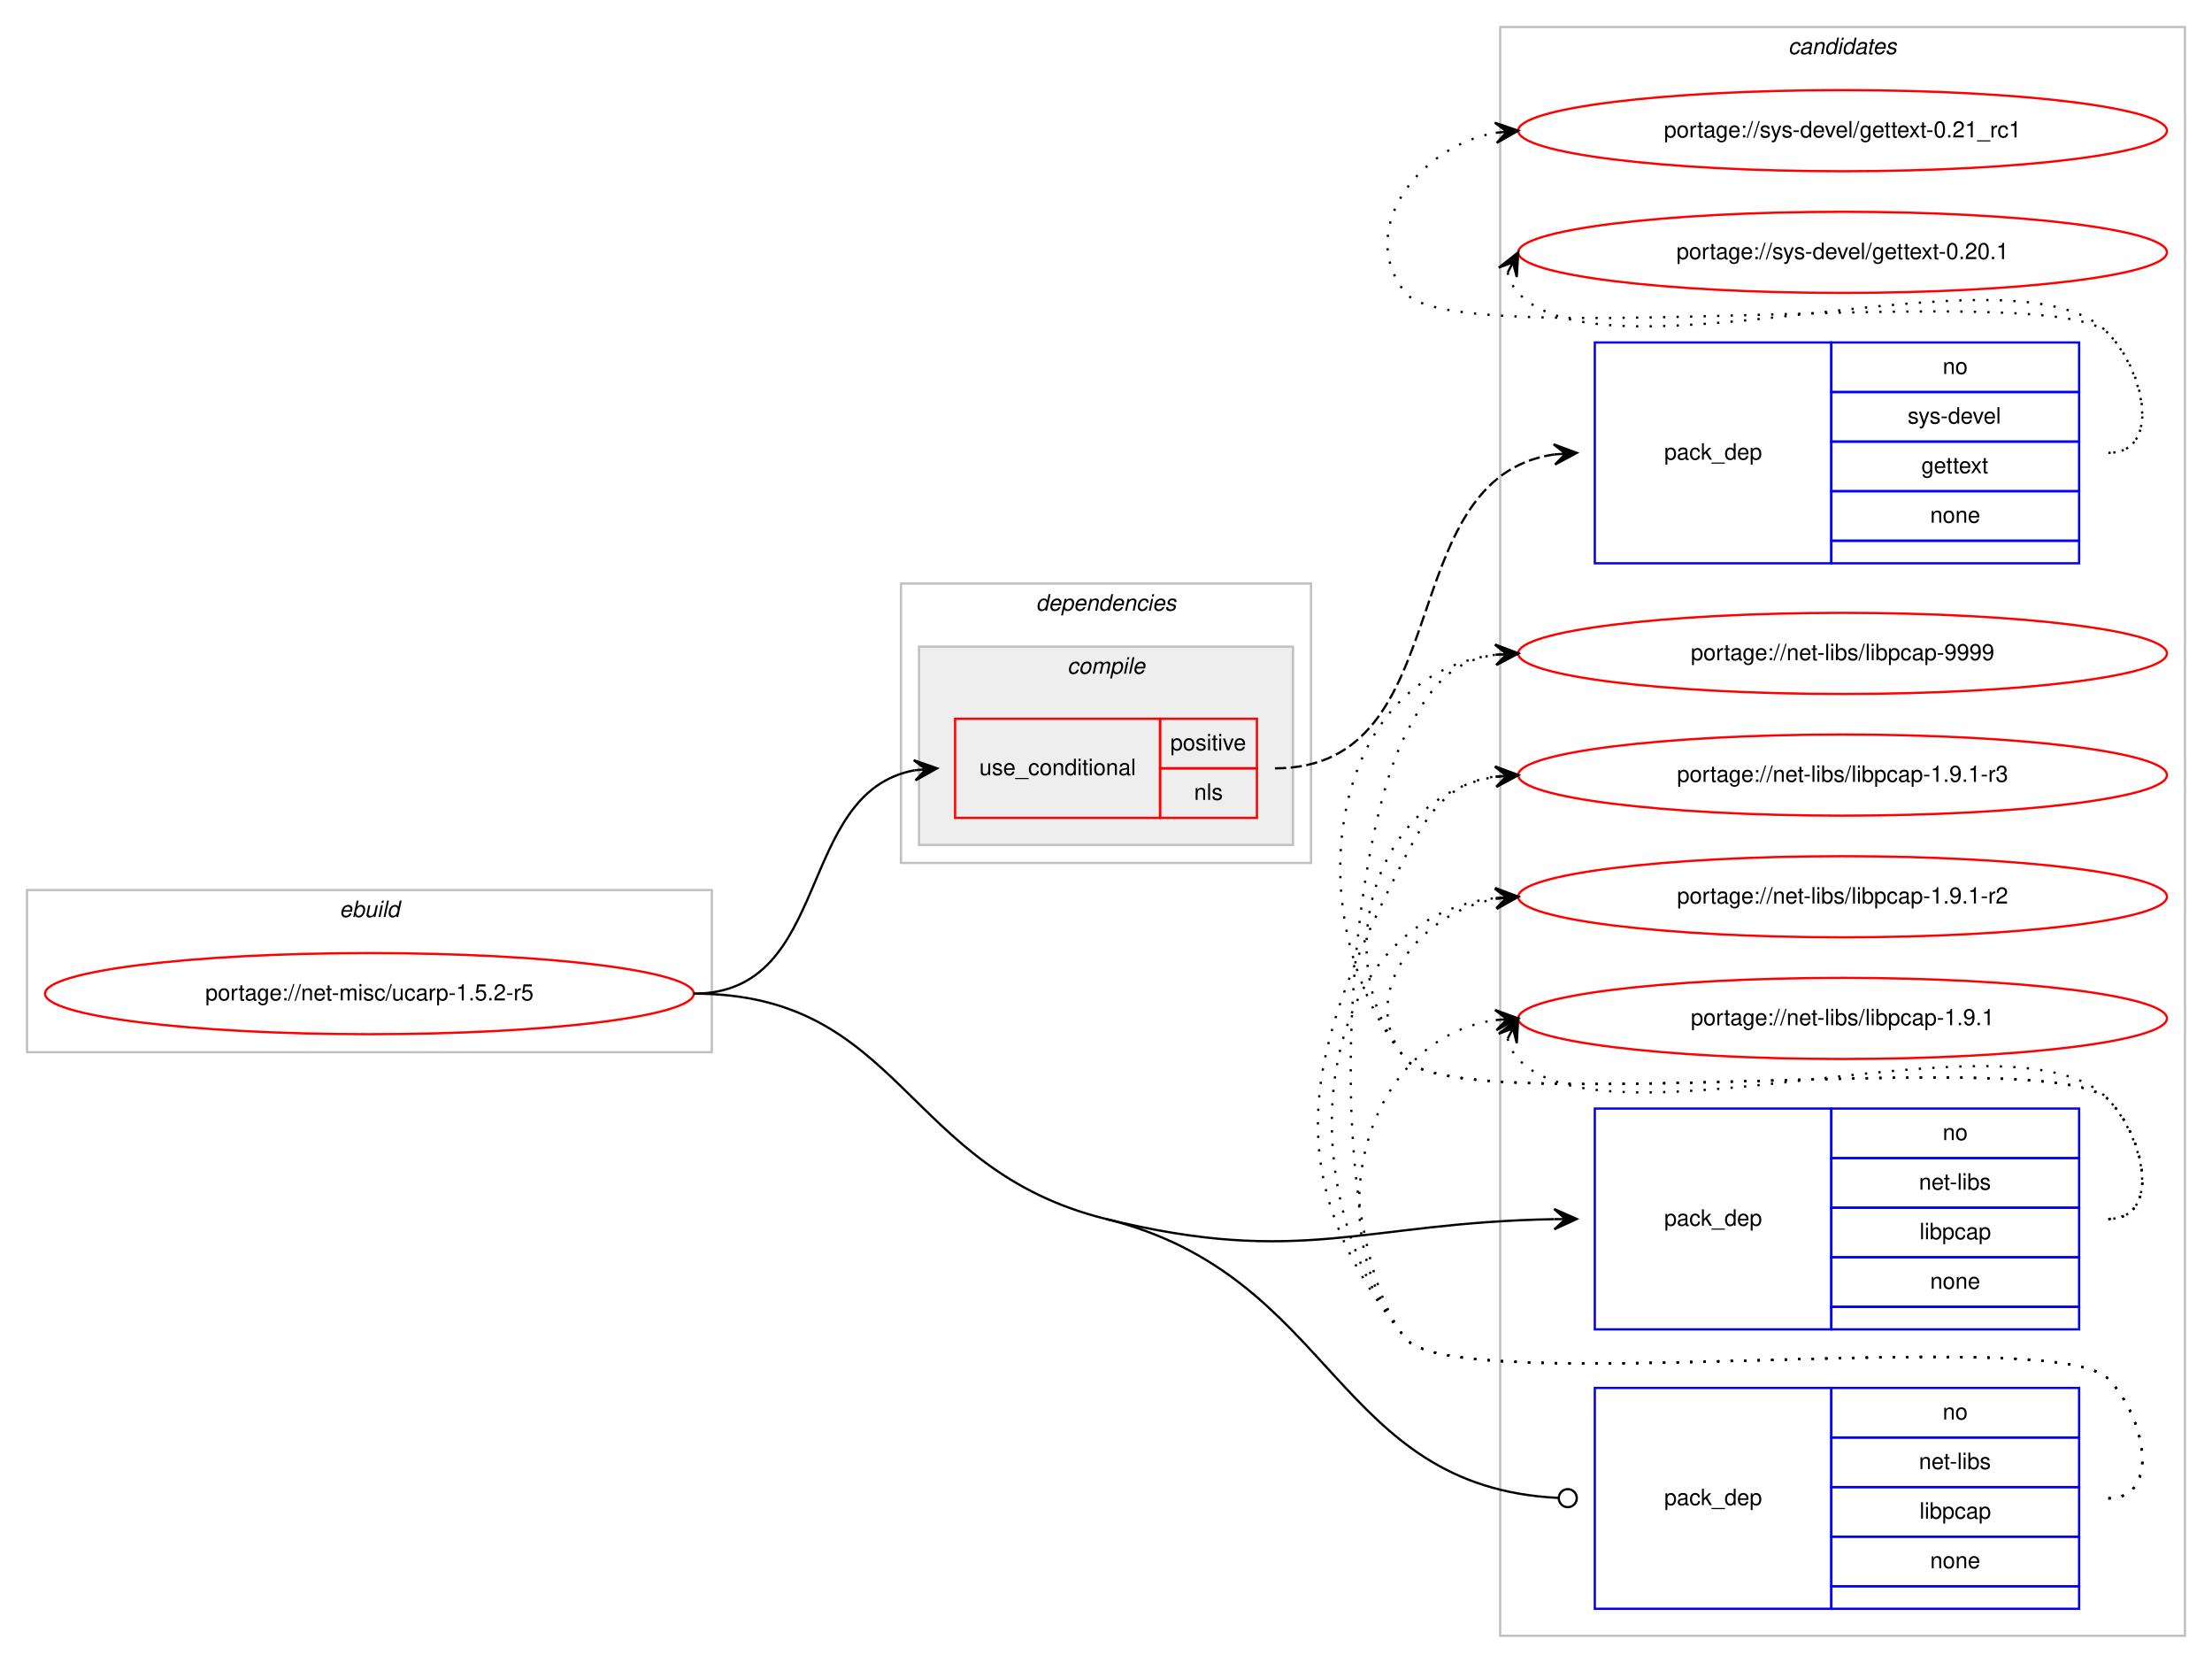
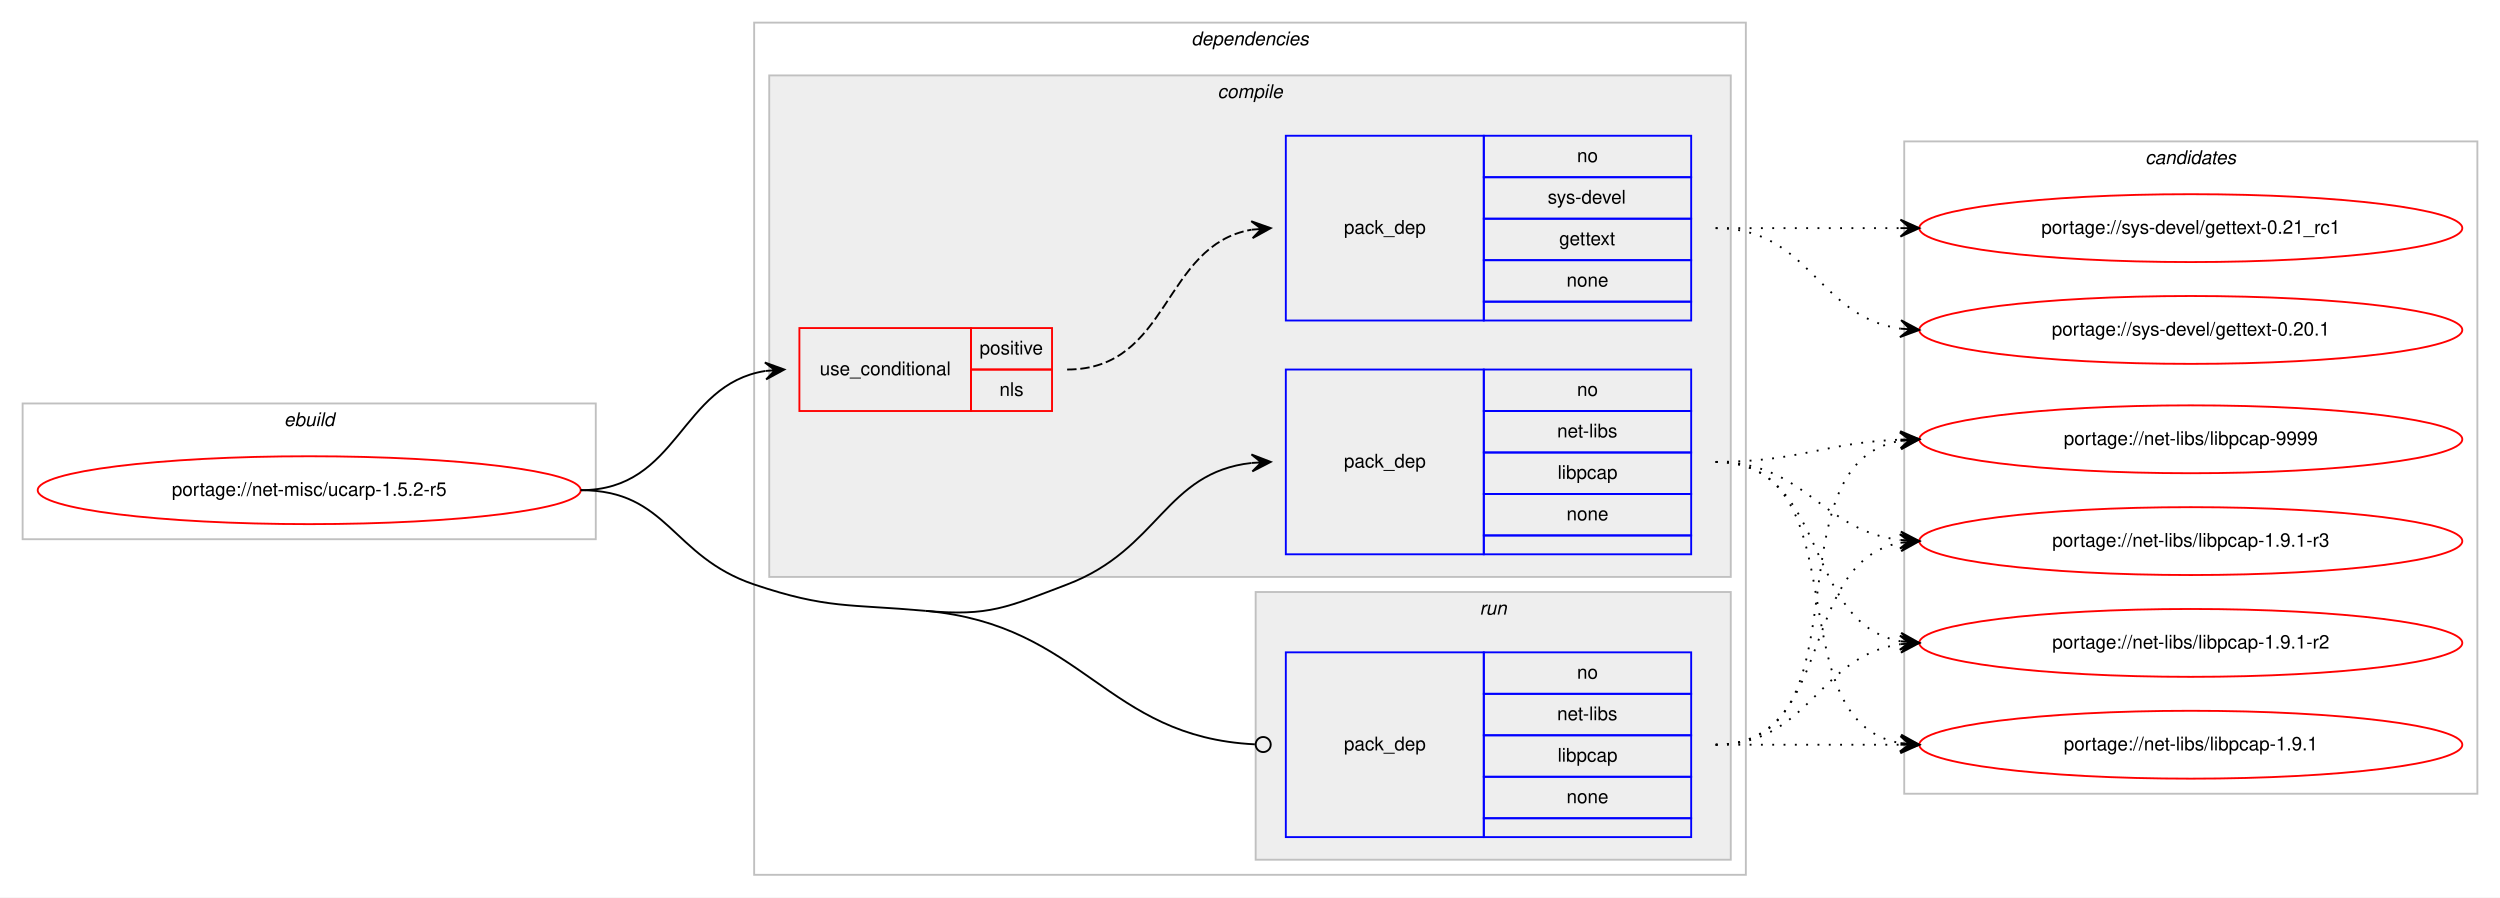
- <svg xmlns="http://www.w3.org/2000/svg" xmlns:xlink="http://www.w3.org/1999/xlink" width="982pt" height="738pt" viewBox="0.00 0.00 982.00 738.00">
-   <g id="graph0" class="graph" transform="scale(1 1) rotate(0) translate(4 734)">
-     <polygon fill="#ffffff" stroke="transparent" points="-4,4 -4,-734 978,-734 978,4 -4,4" />
-     <g id="clust10" class="cluster">
-       <polygon fill="none" stroke="#c0c0c0" points="662,-8 662,-722 966,-722 966,-8 662,-8" />
-       <text text-anchor="start" x="789.824" y="-710" font-family="Helvetica,sans-Serif" font-style="italic" font-size="10.00" fill="#000000">candidates</text>
-     </g>
+ <svg xmlns="http://www.w3.org/2000/svg" xmlns:xlink="http://www.w3.org/1999/xlink" width="1326pt" height="476pt" viewBox="0.00 0.00 1326.00 476.00">
+   <g id="graph0" class="graph" transform="scale(1 1) rotate(0) translate(4 472)">
+     <polygon fill="#ffffff" stroke="transparent" points="-4,4 -4,-472 1322,-472 1322,4 -4,4" />
    <g id="clust1" class="cluster">
-       <polygon fill="none" stroke="#c0c0c0" points="8,-267 8,-339 312,-339 312,-267 8,-267" />
-       <text text-anchor="start" x="146.663" y="-327" font-family="Helvetica,sans-Serif" font-style="italic" font-size="10.00" fill="#000000">ebuild</text>
+       <polygon fill="none" stroke="#c0c0c0" points="8,-186 8,-258 312,-258 312,-186 8,-186" />
+       <text text-anchor="start" x="146.663" y="-246" font-family="Helvetica,sans-Serif" font-style="italic" font-size="10.00" fill="#000000">ebuild</text>
    </g>
    <g id="clust2" class="cluster">
-       <polygon fill="none" stroke="#c0c0c0" points="396,-351 396,-475 578,-475 578,-351 396,-351" />
-       <text text-anchor="start" x="455.875" y="-463" font-family="Helvetica,sans-Serif" font-style="italic" font-size="10.00" fill="#000000">dependencies</text>
+       <polygon fill="none" stroke="#c0c0c0" points="396,-8 396,-460 922,-460 922,-8 396,-8" />
+       <text text-anchor="start" x="627.875" y="-448" font-family="Helvetica,sans-Serif" font-style="italic" font-size="10.00" fill="#000000">dependencies</text>
    </g>
    <g id="clust3" class="cluster">
-       <polygon fill="#eeeeee" stroke="#c0c0c0" points="404,-359 404,-447 570,-447 570,-359 404,-359" />
-       <text text-anchor="start" x="469.778" y="-435" font-family="Helvetica,sans-Serif" font-style="italic" font-size="10.00" fill="#000000">compile</text>
+       <polygon fill="#eeeeee" stroke="#c0c0c0" points="404,-166 404,-432 914,-432 914,-166 404,-166" />
+       <text text-anchor="start" x="641.778" y="-420" font-family="Helvetica,sans-Serif" font-style="italic" font-size="10.00" fill="#000000">compile</text>
+     </g>
+     <g id="clust8" class="cluster">
+       <polygon fill="#eeeeee" stroke="#c0c0c0" points="662,-16 662,-158 914,-158 914,-16 662,-16" />
+       <text text-anchor="start" x="780.777" y="-146" font-family="Helvetica,sans-Serif" font-style="italic" font-size="10.00" fill="#000000">run</text>
+     </g>
+     <g id="clust10" class="cluster">
+       <polygon fill="none" stroke="#c0c0c0" points="1006,-51 1006,-397 1310,-397 1310,-51 1006,-51" />
+       <text text-anchor="start" x="1133.824" y="-385" font-family="Helvetica,sans-Serif" font-style="italic" font-size="10.00" fill="#000000">candidates</text>
    </g>
    <g id="node1" class="node">
      <g id="a_node1">
        <a xlink:href="../net-misc/ucarp-1.5.2-r5.svg" xlink:title="portage://net-misc/ucarp-1.5.2-r5">
-           <ellipse fill="none" stroke="#ff0000" cx="160" cy="-293" rx="144" ry="18" />
-           <text text-anchor="middle" x="160" y="-290" font-family="Helvetica,sans-Serif" font-size="10.00" fill="#000000">portage://net-misc/ucarp-1.5.2-r5</text>
+           <ellipse fill="none" stroke="#ff0000" cx="160" cy="-212" rx="144" ry="18" />
+           <text text-anchor="middle" x="160" y="-209" font-family="Helvetica,sans-Serif" font-size="10.00" fill="#000000">portage://net-misc/ucarp-1.5.2-r5</text>
        </a>
      </g>
    </g>
    <g id="node2" class="node">
-       <polygon fill="none" stroke="#ff0000" points="420,-371 420,-415 511,-415 511,-371 420,-371" />
-       <text text-anchor="start" x="430.767" y="-390" font-family="Helvetica,sans-Serif" font-size="10.00" fill="#000000">use_conditional</text>
-       <polygon fill="none" stroke="#ff0000" points="511,-393 511,-415 554,-415 554,-393 511,-393" />
-       <text text-anchor="start" x="515.553" y="-401" font-family="Helvetica,sans-Serif" font-size="10.00" fill="#000000">positive</text>
-       <polygon fill="none" stroke="#ff0000" points="511,-371 511,-393 554,-393 554,-371 511,-371" />
-       <text text-anchor="start" x="526.111" y="-379" font-family="Helvetica,sans-Serif" font-size="10.00" fill="#000000">nls</text>
+       <polygon fill="none" stroke="#ff0000" points="420,-254 420,-298 511,-298 511,-254 420,-254" />
+       <text text-anchor="start" x="430.767" y="-273" font-family="Helvetica,sans-Serif" font-size="10.00" fill="#000000">use_conditional</text>
+       <polygon fill="none" stroke="#ff0000" points="511,-276 511,-298 554,-298 554,-276 511,-276" />
+       <text text-anchor="start" x="515.553" y="-284" font-family="Helvetica,sans-Serif" font-size="10.00" fill="#000000">positive</text>
+       <polygon fill="none" stroke="#ff0000" points="511,-254 511,-276 554,-276 554,-254 511,-254" />
+       <text text-anchor="start" x="526.111" y="-262" font-family="Helvetica,sans-Serif" font-size="10.00" fill="#000000">nls</text>
    </g>
    <g id="edge2" class="edge">
-       <path fill="none" stroke="#000000" d="M304,-293C365.839,-293 348.817,-382.362 402.031,-392.135" />
-       <polygon fill="#000000" stroke="#000000" points="412,-393 401.649,-396.619 407.019,-392.568 402.037,-392.136 402.037,-392.136 402.037,-392.136 407.019,-392.568 402.426,-387.653 412,-393 412,-393" />
+       <path fill="none" stroke="#000000" d="M304,-212C356.199,-212 356.421,-268.016 401.92,-275.237" />
+       <polygon fill="#000000" stroke="#000000" points="412,-276 401.689,-279.732 407.014,-275.622 402.029,-275.245 402.029,-275.245 402.029,-275.245 407.014,-275.622 402.368,-270.758 412,-276 412,-276" />
    </g>
    <g id="node4" class="node">
-       <polygon fill="none" stroke="#0000ff" points="704,-144 704,-242 809,-242 809,-144 704,-144" />
-       <text text-anchor="start" x="734.823" y="-190" font-family="Helvetica,sans-Serif" font-size="10.00" fill="#000000">pack_dep</text>
-       <polygon fill="none" stroke="#0000ff" points="809,-220 809,-242 919,-242 919,-220 809,-220" />
-       <text text-anchor="start" x="858.441" y="-228" font-family="Helvetica,sans-Serif" font-size="10.00" fill="#000000">no</text>
-       <polygon fill="none" stroke="#0000ff" points="809,-198 809,-220 919,-220 919,-198 809,-198" />
-       <text text-anchor="start" x="847.889" y="-206" font-family="Helvetica,sans-Serif" font-size="10.00" fill="#000000">net-libs</text>
-       <polygon fill="none" stroke="#0000ff" points="809,-176 809,-198 919,-198 919,-176 809,-176" />
-       <text text-anchor="start" x="848.163" y="-184" font-family="Helvetica,sans-Serif" font-size="10.00" fill="#000000">libpcap</text>
-       <polygon fill="none" stroke="#0000ff" points="809,-154 809,-176 919,-176 919,-154 809,-154" />
-       <text text-anchor="start" x="852.882" y="-162" font-family="Helvetica,sans-Serif" font-size="10.00" fill="#000000">none</text>
-       <polygon fill="none" stroke="#0000ff" points="809,-144 809,-154 919,-154 919,-144 809,-144" />
+       <polygon fill="none" stroke="#0000ff" points="678,-178 678,-276 783,-276 783,-178 678,-178" />
+       <text text-anchor="start" x="708.823" y="-224" font-family="Helvetica,sans-Serif" font-size="10.00" fill="#000000">pack_dep</text>
+       <polygon fill="none" stroke="#0000ff" points="783,-254 783,-276 893,-276 893,-254 783,-254" />
+       <text text-anchor="start" x="832.441" y="-262" font-family="Helvetica,sans-Serif" font-size="10.00" fill="#000000">no</text>
+       <polygon fill="none" stroke="#0000ff" points="783,-232 783,-254 893,-254 893,-232 783,-232" />
+       <text text-anchor="start" x="821.889" y="-240" font-family="Helvetica,sans-Serif" font-size="10.00" fill="#000000">net-libs</text>
+       <polygon fill="none" stroke="#0000ff" points="783,-210 783,-232 893,-232 893,-210 783,-210" />
+       <text text-anchor="start" x="822.163" y="-218" font-family="Helvetica,sans-Serif" font-size="10.00" fill="#000000">libpcap</text>
+       <polygon fill="none" stroke="#0000ff" points="783,-188 783,-210 893,-210 893,-188 783,-188" />
+       <text text-anchor="start" x="826.882" y="-196" font-family="Helvetica,sans-Serif" font-size="10.00" fill="#000000">none</text>
+       <polygon fill="none" stroke="#0000ff" points="783,-178 783,-188 893,-188 893,-178 783,-178" />
    </g>
    <g id="edge3" class="edge">
-       <path fill="none" stroke="#000000" d="M487,-193C573.834,-171.559 601.098,-191.409 685.929,-192.911" />
-       <polygon fill="#000000" stroke="#000000" points="696,-193 685.961,-197.412 691,-192.956 686,-192.912 686,-192.912 686,-192.912 691,-192.956 686.04,-188.412 696,-193 696,-193" />
+       <path fill="none" stroke="#000000" d="M487,-148C520.772,-144.952 530.303,-149.954 562,-162 610.994,-180.618 613.808,-221.291 659.841,-226.457" />
+       <polygon fill="#000000" stroke="#000000" points="670,-227 659.774,-230.959 665.007,-226.733 660.014,-226.466 660.014,-226.466 660.014,-226.466 665.007,-226.733 660.255,-221.972 670,-227 670,-227" />
    </g>
    <g id="node5" class="node">
-       <polygon fill="none" stroke="#0000ff" points="704,-20 704,-118 809,-118 809,-20 704,-20" />
-       <text text-anchor="start" x="734.823" y="-66" font-family="Helvetica,sans-Serif" font-size="10.00" fill="#000000">pack_dep</text>
-       <polygon fill="none" stroke="#0000ff" points="809,-96 809,-118 919,-118 919,-96 809,-96" />
-       <text text-anchor="start" x="858.441" y="-104" font-family="Helvetica,sans-Serif" font-size="10.00" fill="#000000">no</text>
-       <polygon fill="none" stroke="#0000ff" points="809,-74 809,-96 919,-96 919,-74 809,-74" />
-       <text text-anchor="start" x="847.889" y="-82" font-family="Helvetica,sans-Serif" font-size="10.00" fill="#000000">net-libs</text>
-       <polygon fill="none" stroke="#0000ff" points="809,-52 809,-74 919,-74 919,-52 809,-52" />
-       <text text-anchor="start" x="848.163" y="-60" font-family="Helvetica,sans-Serif" font-size="10.00" fill="#000000">libpcap</text>
-       <polygon fill="none" stroke="#0000ff" points="809,-30 809,-52 919,-52 919,-30 809,-30" />
-       <text text-anchor="start" x="852.882" y="-38" font-family="Helvetica,sans-Serif" font-size="10.00" fill="#000000">none</text>
-       <polygon fill="none" stroke="#0000ff" points="809,-20 809,-30 919,-30 919,-20 809,-20" />
+       <polygon fill="none" stroke="#0000ff" points="678,-28 678,-126 783,-126 783,-28 678,-28" />
+       <text text-anchor="start" x="708.823" y="-74" font-family="Helvetica,sans-Serif" font-size="10.00" fill="#000000">pack_dep</text>
+       <polygon fill="none" stroke="#0000ff" points="783,-104 783,-126 893,-126 893,-104 783,-104" />
+       <text text-anchor="start" x="832.441" y="-112" font-family="Helvetica,sans-Serif" font-size="10.00" fill="#000000">no</text>
+       <polygon fill="none" stroke="#0000ff" points="783,-82 783,-104 893,-104 893,-82 783,-82" />
+       <text text-anchor="start" x="821.889" y="-90" font-family="Helvetica,sans-Serif" font-size="10.00" fill="#000000">net-libs</text>
+       <polygon fill="none" stroke="#0000ff" points="783,-60 783,-82 893,-82 893,-60 783,-60" />
+       <text text-anchor="start" x="822.163" y="-68" font-family="Helvetica,sans-Serif" font-size="10.00" fill="#000000">libpcap</text>
+       <polygon fill="none" stroke="#0000ff" points="783,-38 783,-60 893,-60 893,-38 783,-38" />
+       <text text-anchor="start" x="826.882" y="-46" font-family="Helvetica,sans-Serif" font-size="10.00" fill="#000000">none</text>
+       <polygon fill="none" stroke="#0000ff" points="783,-28 783,-38 893,-38 893,-28 783,-28" />
    </g>
    <g id="edge4" class="edge">
-       <path fill="none" stroke="#000000" d="M487,-193C589.196,-167.766 588.119,-73.936 687.986,-69.187" />
-       <ellipse fill="none" stroke="#000000" cx="692.001" cy="-69.093" rx="4" ry="4" />
-       <path fill="none" stroke="#000000" d="M304,-293C396.685,-293 397.018,-215.218 487,-193" />
+       <path fill="none" stroke="#000000" d="M487,-148C571.002,-140.42 582.085,-81.133 661.563,-77.205" />
+       <ellipse fill="none" stroke="#000000" cx="666.001" cy="-77.097" rx="4" ry="4" />
+       <path fill="none" stroke="#000000" d="M304,-212C350.537,-212 351.902,-176.87 396,-162 434.775,-148.925 446.245,-151.678 487,-148" />
    </g>
    <g id="node3" class="node">
-       <polygon fill="none" stroke="#0000ff" points="704,-484 704,-582 809,-582 809,-484 704,-484" />
-       <text text-anchor="start" x="734.823" y="-530" font-family="Helvetica,sans-Serif" font-size="10.00" fill="#000000">pack_dep</text>
-       <polygon fill="none" stroke="#0000ff" points="809,-560 809,-582 919,-582 919,-560 809,-560" />
-       <text text-anchor="start" x="858.441" y="-568" font-family="Helvetica,sans-Serif" font-size="10.00" fill="#000000">no</text>
-       <polygon fill="none" stroke="#0000ff" points="809,-538 809,-560 919,-560 919,-538 809,-538" />
-       <text text-anchor="start" x="842.888" y="-546" font-family="Helvetica,sans-Serif" font-size="10.00" fill="#000000">sys-devel</text>
-       <polygon fill="none" stroke="#0000ff" points="809,-516 809,-538 919,-538 919,-516 809,-516" />
-       <text text-anchor="start" x="848.993" y="-524" font-family="Helvetica,sans-Serif" font-size="10.00" fill="#000000">gettext</text>
-       <polygon fill="none" stroke="#0000ff" points="809,-494 809,-516 919,-516 919,-494 809,-494" />
-       <text text-anchor="start" x="852.882" y="-502" font-family="Helvetica,sans-Serif" font-size="10.00" fill="#000000">none</text>
-       <polygon fill="none" stroke="#0000ff" points="809,-484 809,-494 919,-494 919,-484 809,-484" />
+       <polygon fill="none" stroke="#0000ff" points="678,-302 678,-400 783,-400 783,-302 678,-302" />
+       <text text-anchor="start" x="708.823" y="-348" font-family="Helvetica,sans-Serif" font-size="10.00" fill="#000000">pack_dep</text>
+       <polygon fill="none" stroke="#0000ff" points="783,-378 783,-400 893,-400 893,-378 783,-378" />
+       <text text-anchor="start" x="832.441" y="-386" font-family="Helvetica,sans-Serif" font-size="10.00" fill="#000000">no</text>
+       <polygon fill="none" stroke="#0000ff" points="783,-356 783,-378 893,-378 893,-356 783,-356" />
+       <text text-anchor="start" x="816.888" y="-364" font-family="Helvetica,sans-Serif" font-size="10.00" fill="#000000">sys-devel</text>
+       <polygon fill="none" stroke="#0000ff" points="783,-334 783,-356 893,-356 893,-334 783,-334" />
+       <text text-anchor="start" x="822.993" y="-342" font-family="Helvetica,sans-Serif" font-size="10.00" fill="#000000">gettext</text>
+       <polygon fill="none" stroke="#0000ff" points="783,-312 783,-334 893,-334 893,-312 783,-312" />
+       <text text-anchor="start" x="826.882" y="-320" font-family="Helvetica,sans-Serif" font-size="10.00" fill="#000000">none</text>
+       <polygon fill="none" stroke="#0000ff" points="783,-302 783,-312 893,-312 893,-302 783,-302" />
    </g>
    <g id="edge1" class="edge">
-       <path fill="none" stroke="#000000" stroke-dasharray="5,2" d="M562,-393C644.598,-393 612.799,-521.751 686.013,-532.313" />
-       <polygon fill="#000000" stroke="#000000" points="696,-533 685.715,-536.803 691.012,-532.657 686.024,-532.313 686.024,-532.313 686.024,-532.313 691.012,-532.657 686.332,-527.824 696,-533 696,-533" />
+       <path fill="none" stroke="#000000" stroke-dasharray="5,2" d="M562,-276C616.787,-276 612.408,-341.918 659.799,-350.158" />
+       <polygon fill="#000000" stroke="#000000" points="670,-351 659.664,-354.662 665.017,-350.589 660.034,-350.177 660.034,-350.177 660.034,-350.177 665.017,-350.589 660.404,-345.692 670,-351 670,-351" />
    </g>
    <g id="node6" class="node">
      <g id="a_node6">
        <a xlink:href="../sys-devel/gettext-0.21_rc1.svg" xlink:title="portage://sys-devel/gettext-0.21_rc1">
-           <ellipse fill="none" stroke="#ff0000" cx="814" cy="-676" rx="144" ry="18" />
-           <text text-anchor="middle" x="814" y="-673" font-family="Helvetica,sans-Serif" font-size="10.00" fill="#000000">portage://sys-devel/gettext-0.21_rc1</text>
+           <ellipse fill="none" stroke="#ff0000" cx="1158" cy="-351" rx="144" ry="18" />
+           <text text-anchor="middle" x="1158" y="-348" font-family="Helvetica,sans-Serif" font-size="10.00" fill="#000000">portage://sys-devel/gettext-0.21_rc1</text>
        </a>
      </g>
    </g>
    <g id="edge5" class="edge">
-       <path fill="none" stroke="#000000" stroke-dasharray="1,5" d="M932,-533C955.556,-533 948.376,-569.068 932,-586 907.859,-610.959 641.83,-576.996 620,-604 597.708,-631.575 625.14,-668.599 659.623,-675.029" />
-       <polygon fill="#000000" stroke="#000000" points="670,-676 659.624,-679.548 665.022,-675.534 660.043,-675.068 660.043,-675.068 660.043,-675.068 665.022,-675.534 660.463,-670.587 670,-676 670,-676" />
+       <path fill="none" stroke="#000000" stroke-dasharray="1,5" d="M906,-351C950.438,-351 964.02,-351 1003.878,-351" />
+       <polygon fill="#000000" stroke="#000000" points="1014,-351 1004,-355.5 1009,-351 1004,-351 1004,-351 1004,-351 1009,-351 1004,-346.5 1014,-351 1014,-351" />
    </g>
    <g id="node7" class="node">
      <g id="a_node7">
        <a xlink:href="../sys-devel/gettext-0.20.1.svg" xlink:title="portage://sys-devel/gettext-0.20.1">
-           <ellipse fill="none" stroke="#ff0000" cx="814" cy="-622" rx="144" ry="18" />
-           <text text-anchor="middle" x="814" y="-619" font-family="Helvetica,sans-Serif" font-size="10.00" fill="#000000">portage://sys-devel/gettext-0.20.1</text>
+           <ellipse fill="none" stroke="#ff0000" cx="1158" cy="-297" rx="144" ry="18" />
+           <text text-anchor="middle" x="1158" y="-294" font-family="Helvetica,sans-Serif" font-size="10.00" fill="#000000">portage://sys-devel/gettext-0.20.1</text>
        </a>
      </g>
    </g>
    <g id="edge6" class="edge">
-       <path fill="none" stroke="#000000" stroke-dasharray="1,5" d="M665.303,-613.011C666.046,-609.792 667.782,-606.375 670,-604 709.827,-561.343 892.173,-628.657 932,-586 948.075,-568.782 955.556,-533 932,-533" />
-       <polygon fill="#000000" stroke="#000000" points="670,-622 661.38,-615.221 667.684,-617.569 665.368,-613.137 665.368,-613.137 665.368,-613.137 667.684,-617.569 669.357,-611.053 670,-622 670,-622" />
+       <path fill="none" stroke="#000000" stroke-dasharray="1,5" d="M906,-351C956.102,-351 960.012,-303.934 1003.979,-297.683" />
+       <polygon fill="#000000" stroke="#000000" points="1014,-297 1004.329,-302.169 1009.012,-297.34 1004.023,-297.68 1004.023,-297.68 1004.023,-297.68 1009.012,-297.34 1003.717,-293.19 1014,-297 1014,-297" />
    </g>
    <g id="node8" class="node">
      <g id="a_node8">
        <a xlink:href="../net-libs/libpcap-9999.svg" xlink:title="portage://net-libs/libpcap-9999">
-           <ellipse fill="none" stroke="#ff0000" cx="814" cy="-444" rx="144" ry="18" />
-           <text text-anchor="middle" x="814" y="-441" font-family="Helvetica,sans-Serif" font-size="10.00" fill="#000000">portage://net-libs/libpcap-9999</text>
+           <ellipse fill="none" stroke="#ff0000" cx="1158" cy="-239" rx="144" ry="18" />
+           <text text-anchor="middle" x="1158" y="-236" font-family="Helvetica,sans-Serif" font-size="10.00" fill="#000000">portage://net-libs/libpcap-9999</text>
        </a>
      </g>
    </g>
    <g id="edge7" class="edge">
-       <path fill="none" stroke="#000000" stroke-dasharray="1,5" d="M932,-193C955.556,-193 948.376,-229.069 932,-246 907.859,-270.959 641.83,-236.996 620,-264 570.044,-325.795 585.455,-434.174 659.651,-443.374" />
-       <polygon fill="#000000" stroke="#000000" points="670,-444 659.746,-447.888 665.009,-443.698 660.018,-443.396 660.018,-443.396 660.018,-443.396 665.009,-443.698 660.29,-438.904 670,-444 670,-444" />
+       <path fill="none" stroke="#000000" stroke-dasharray="1,5" d="M906,-227C950.711,-227 963.808,-237.285 1003.826,-238.811" />
+       <polygon fill="#000000" stroke="#000000" points="1014,-239 1003.918,-243.314 1009.001,-238.907 1004.002,-238.815 1004.002,-238.815 1004.002,-238.815 1009.001,-238.907 1004.085,-234.315 1014,-239 1014,-239" />
    </g>
    <g id="node9" class="node">
      <g id="a_node9">
        <a xlink:href="../net-libs/libpcap-1.9.1-r3.svg" xlink:title="portage://net-libs/libpcap-1.9.1-r3">
-           <ellipse fill="none" stroke="#ff0000" cx="814" cy="-390" rx="144" ry="18" />
-           <text text-anchor="middle" x="814" y="-387" font-family="Helvetica,sans-Serif" font-size="10.00" fill="#000000">portage://net-libs/libpcap-1.9.1-r3</text>
+           <ellipse fill="none" stroke="#ff0000" cx="1158" cy="-185" rx="144" ry="18" />
+           <text text-anchor="middle" x="1158" y="-182" font-family="Helvetica,sans-Serif" font-size="10.00" fill="#000000">portage://net-libs/libpcap-1.9.1-r3</text>
        </a>
      </g>
    </g>
    <g id="edge8" class="edge">
-       <path fill="none" stroke="#000000" stroke-dasharray="1,5" d="M932,-193C955.556,-193 948.376,-229.069 932,-246 907.859,-270.959 641.83,-236.996 620,-264 584.343,-308.108 606.739,-380.836 659.752,-389.207" />
-       <polygon fill="#000000" stroke="#000000" points="670,-390 659.683,-393.715 665.015,-389.614 660.03,-389.229 660.03,-389.229 660.03,-389.229 665.015,-389.614 660.377,-384.742 670,-390 670,-390" />
+       <path fill="none" stroke="#000000" stroke-dasharray="1,5" d="M906,-227C953.881,-227 961.566,-190.699 1003.794,-185.594" />
+       <polygon fill="#000000" stroke="#000000" points="1014,-185 1004.278,-190.073 1009.008,-185.29 1004.017,-185.581 1004.017,-185.581 1004.017,-185.581 1009.008,-185.29 1003.755,-181.088 1014,-185 1014,-185" />
    </g>
    <g id="node10" class="node">
      <g id="a_node10">
        <a xlink:href="../net-libs/libpcap-1.9.1-r2.svg" xlink:title="portage://net-libs/libpcap-1.9.1-r2">
-           <ellipse fill="none" stroke="#ff0000" cx="814" cy="-336" rx="144" ry="18" />
-           <text text-anchor="middle" x="814" y="-333" font-family="Helvetica,sans-Serif" font-size="10.00" fill="#000000">portage://net-libs/libpcap-1.9.1-r2</text>
+           <ellipse fill="none" stroke="#ff0000" cx="1158" cy="-131" rx="144" ry="18" />
+           <text text-anchor="middle" x="1158" y="-128" font-family="Helvetica,sans-Serif" font-size="10.00" fill="#000000">portage://net-libs/libpcap-1.9.1-r2</text>
        </a>
      </g>
    </g>
    <g id="edge9" class="edge">
-       <path fill="none" stroke="#000000" stroke-dasharray="1,5" d="M932,-193C955.556,-193 948.376,-229.069 932,-246 907.859,-270.959 641.83,-236.996 620,-264 597.708,-291.575 625.14,-328.599 659.623,-335.029" />
-       <polygon fill="#000000" stroke="#000000" points="670,-336 659.624,-339.548 665.022,-335.534 660.043,-335.068 660.043,-335.068 660.043,-335.068 665.022,-335.534 660.463,-330.587 670,-336 670,-336" />
+       <path fill="none" stroke="#000000" stroke-dasharray="1,5" d="M906,-227C966.584,-227 951.822,-141.567 1003.871,-131.889" />
+       <polygon fill="#000000" stroke="#000000" points="1014,-131 1004.432,-136.357 1009.019,-131.437 1004.038,-131.875 1004.038,-131.875 1004.038,-131.875 1009.019,-131.437 1003.645,-127.392 1014,-131 1014,-131" />
    </g>
    <g id="node11" class="node">
      <g id="a_node11">
        <a xlink:href="../net-libs/libpcap-1.9.1.svg" xlink:title="portage://net-libs/libpcap-1.9.1">
-           <ellipse fill="none" stroke="#ff0000" cx="814" cy="-282" rx="144" ry="18" />
-           <text text-anchor="middle" x="814" y="-279" font-family="Helvetica,sans-Serif" font-size="10.00" fill="#000000">portage://net-libs/libpcap-1.9.1</text>
+           <ellipse fill="none" stroke="#ff0000" cx="1158" cy="-77" rx="144" ry="18" />
+           <text text-anchor="middle" x="1158" y="-74" font-family="Helvetica,sans-Serif" font-size="10.00" fill="#000000">portage://net-libs/libpcap-1.9.1</text>
        </a>
      </g>
    </g>
    <g id="edge10" class="edge">
-       <path fill="none" stroke="#000000" stroke-dasharray="1,5" d="M665.303,-273.011C666.046,-269.792 667.782,-266.375 670,-264 709.827,-221.343 892.173,-288.657 932,-246 948.075,-228.782 955.556,-193 932,-193" />
-       <polygon fill="#000000" stroke="#000000" points="670,-282 661.38,-275.221 667.684,-277.569 665.368,-273.137 665.368,-273.137 665.368,-273.137 667.684,-277.569 669.357,-271.053 670,-282 670,-282" />
+       <path fill="none" stroke="#000000" stroke-dasharray="1,5" d="M906,-227C984.459,-227 936.63,-90.174 1003.742,-77.881" />
+       <polygon fill="#000000" stroke="#000000" points="1014,-77 1004.422,-82.339 1009.018,-77.428 1004.037,-77.856 1004.037,-77.856 1004.037,-77.856 1009.018,-77.428 1003.652,-73.372 1014,-77 1014,-77" />
    </g>
    <g id="edge11" class="edge">
-       <path fill="none" stroke="#000000" stroke-dasharray="1,5" d="M932,-69C955.556,-69 948.376,-105.069 932,-122 907.859,-146.959 641.83,-112.996 620,-140 582.559,-186.314 592.848,-354.994 620,-408 630.826,-429.135 639.884,-440.686 659.957,-443.382" />
-       <polygon fill="#000000" stroke="#000000" points="670,-444 659.742,-447.877 665.009,-443.693 660.019,-443.386 660.019,-443.386 660.019,-443.386 665.009,-443.693 660.295,-438.894 670,-444 670,-444" />
+       <path fill="none" stroke="#000000" stroke-dasharray="1,5" d="M906,-77C988.815,-77 932.779,-225.377 1003.661,-238.128" />
+       <polygon fill="#000000" stroke="#000000" points="1014,-239 1003.657,-242.644 1009.018,-238.58 1004.035,-238.16 1004.035,-238.16 1004.035,-238.16 1009.018,-238.58 1004.413,-233.676 1014,-239 1014,-239" />
    </g>
    <g id="edge12" class="edge">
-       <path fill="none" stroke="#000000" stroke-dasharray="1,5" d="M932,-69C955.556,-69 948.376,-105.069 932,-122 907.859,-146.959 641.83,-112.996 620,-140 560.206,-213.965 576.639,-269.348 620,-354 630.826,-375.135 639.884,-386.686 659.957,-389.382" />
-       <polygon fill="#000000" stroke="#000000" points="670,-390 659.742,-393.877 665.009,-389.693 660.019,-389.386 660.019,-389.386 660.019,-389.386 665.009,-389.693 660.295,-384.894 670,-390 670,-390" />
+       <path fill="none" stroke="#000000" stroke-dasharray="1,5" d="M906,-77C970.303,-77 948.78,-173.91 1004.031,-184.131" />
+       <polygon fill="#000000" stroke="#000000" points="1014,-185 1003.647,-188.614 1009.019,-184.566 1004.038,-184.131 1004.038,-184.131 1004.038,-184.131 1009.019,-184.566 1004.429,-179.648 1014,-185 1014,-185" />
    </g>
    <g id="edge13" class="edge">
-       <path fill="none" stroke="#000000" stroke-dasharray="1,5" d="M932,-69C955.556,-69 948.376,-105.069 932,-122 907.859,-146.959 641.83,-112.996 620,-140 565.689,-207.182 578.912,-326.235 659.8,-335.434" />
-       <polygon fill="#000000" stroke="#000000" points="670,-336 659.766,-339.939 665.008,-335.723 660.015,-335.445 660.015,-335.445 660.015,-335.445 665.008,-335.723 660.265,-330.952 670,-336 670,-336" />
+       <path fill="none" stroke="#000000" stroke-dasharray="1,5" d="M906,-77C956.102,-77 960.012,-124.066 1003.979,-130.317" />
+       <polygon fill="#000000" stroke="#000000" points="1014,-131 1003.717,-134.81 1009.012,-130.66 1004.023,-130.32 1004.023,-130.32 1004.023,-130.32 1009.012,-130.66 1004.329,-125.831 1014,-131 1014,-131" />
    </g>
    <g id="edge14" class="edge">
-       <path fill="none" stroke="#000000" stroke-dasharray="1,5" d="M932,-69C955.556,-69 948.376,-105.069 932,-122 907.859,-146.959 641.83,-112.996 620,-140 580.154,-189.289 600.625,-272.617 659.767,-281.268" />
-       <polygon fill="#000000" stroke="#000000" points="670,-282 659.704,-285.775 665.013,-281.643 660.025,-281.287 660.025,-281.287 660.025,-281.287 665.013,-281.643 660.346,-276.798 670,-282 670,-282" />
+       <path fill="none" stroke="#000000" stroke-dasharray="1,5" d="M906,-77C950.438,-77 964.02,-77 1003.878,-77" />
+       <polygon fill="#000000" stroke="#000000" points="1014,-77 1004,-81.5 1009,-77 1004,-77 1004,-77 1004,-77 1009,-77 1004,-72.5 1014,-77 1014,-77" />
    </g>
  </g>
</svg>
